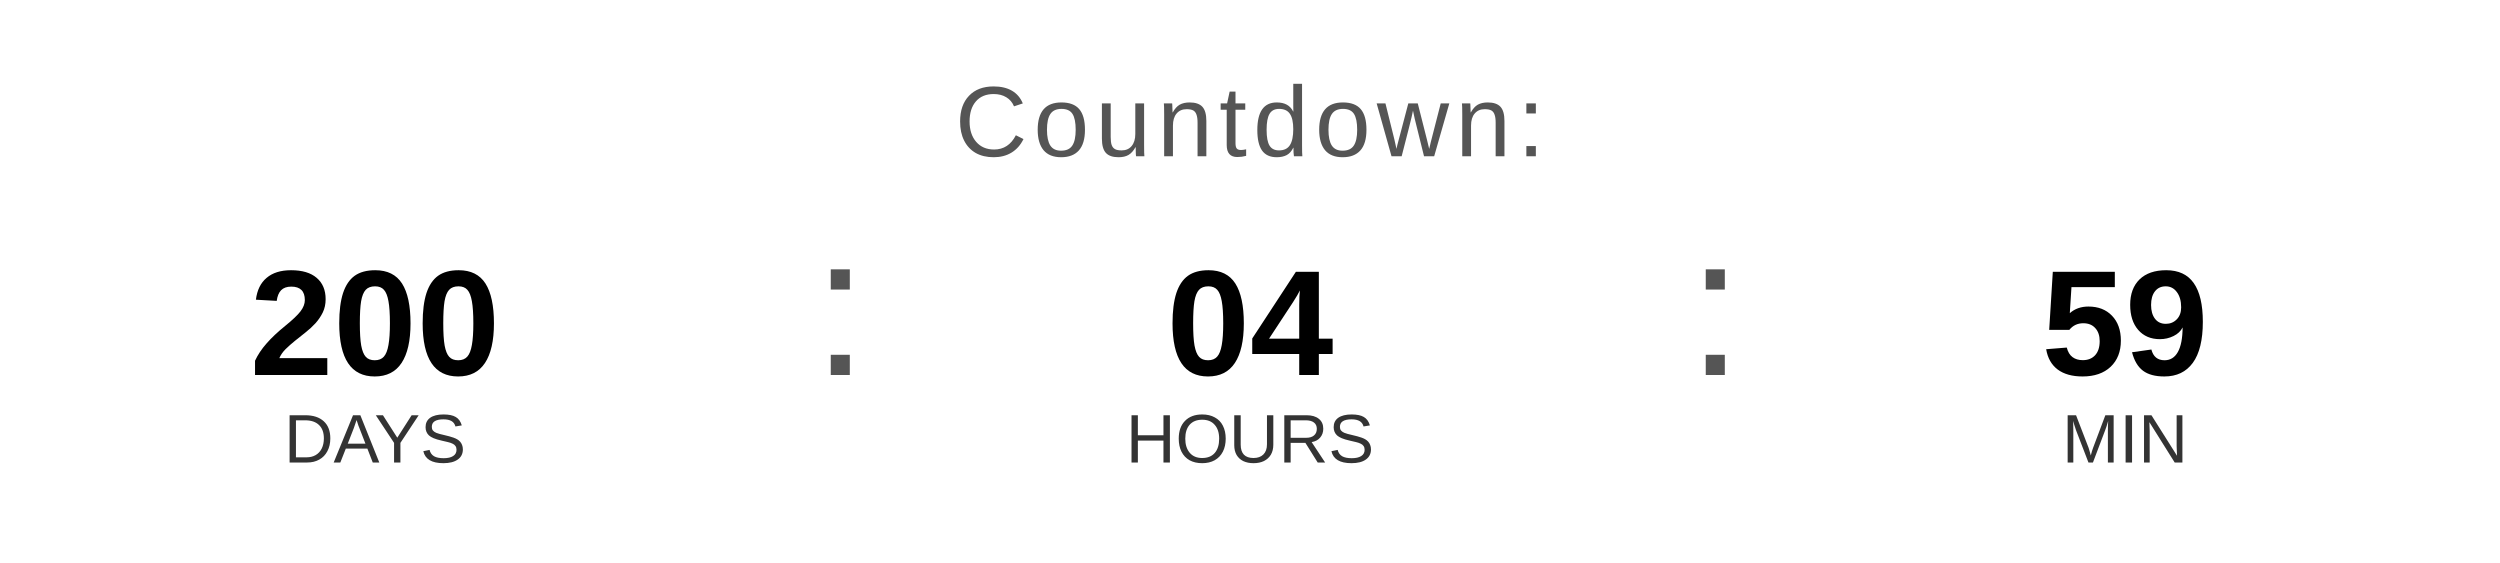
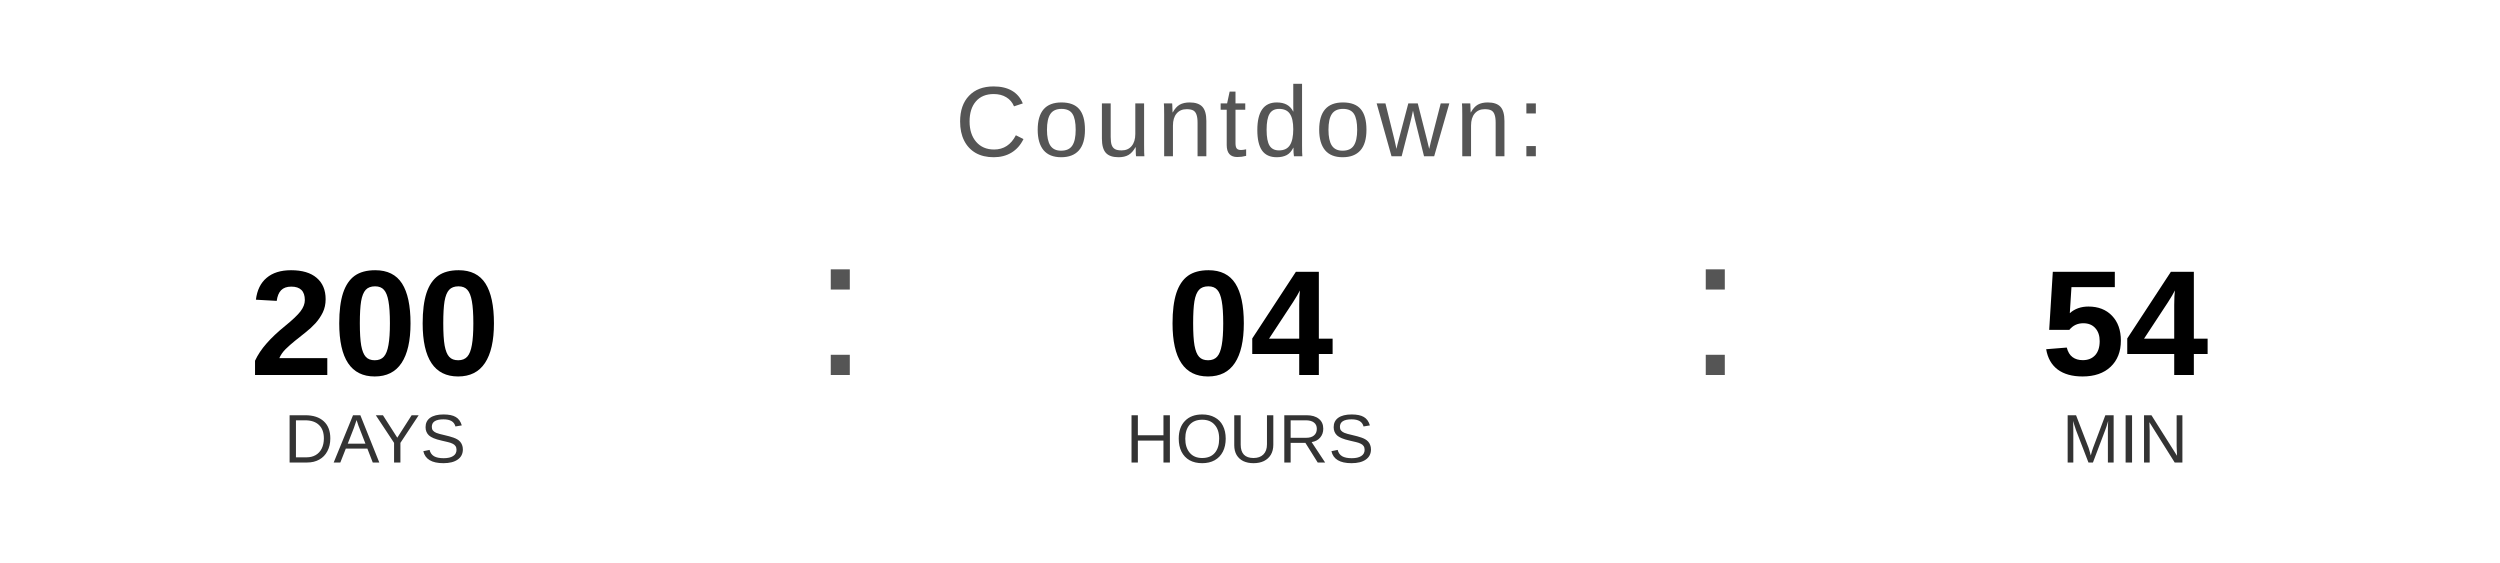
<svg xmlns="http://www.w3.org/2000/svg" width="400" height="90" viewBox="0 0 400 90">
  <text x="200" y="25" font-family="Arial, Helvetica, sans-serif" font-size="16" fill="#555555" text-anchor="middle" letter-spacing="1">
    Countdown:
  </text>
  <text x="60" y="60" font-family="Arial, Helvetica, sans-serif" font-size="24" font-weight="bold" fill="#000000" text-anchor="middle">200</text>
  <text x="60" y="74" font-family="Arial, Helvetica, sans-serif" font-size="11" fill="#333333" text-anchor="middle">DAYS</text>
  <text x="130" y="60" font-family="Arial, sans-serif" font-size="32" fill="#555555">:</text>
  <text x="200" y="60" font-family="Arial, Helvetica, sans-serif" font-size="24" font-weight="bold" fill="#000000" text-anchor="middle">04</text>
  <text x="200" y="74" font-family="Arial, Helvetica, sans-serif" font-size="11" fill="#333333" text-anchor="middle">HOURS</text>
  <text x="270" y="60" font-family="Arial, sans-serif" font-size="32" fill="#555555">:</text>
-   <text x="340" y="60" font-family="Arial, Helvetica, sans-serif" font-size="24" font-weight="bold" fill="#000000" text-anchor="middle">59</text>
+   <text x="340" y="60" font-family="Arial, Helvetica, sans-serif" font-size="24" font-weight="bold" fill="#000000" text-anchor="middle">54</text>
  <text x="340" y="74" font-family="Arial, Helvetica, sans-serif" font-size="11" fill="#333333" text-anchor="middle">MIN</text>
</svg>
